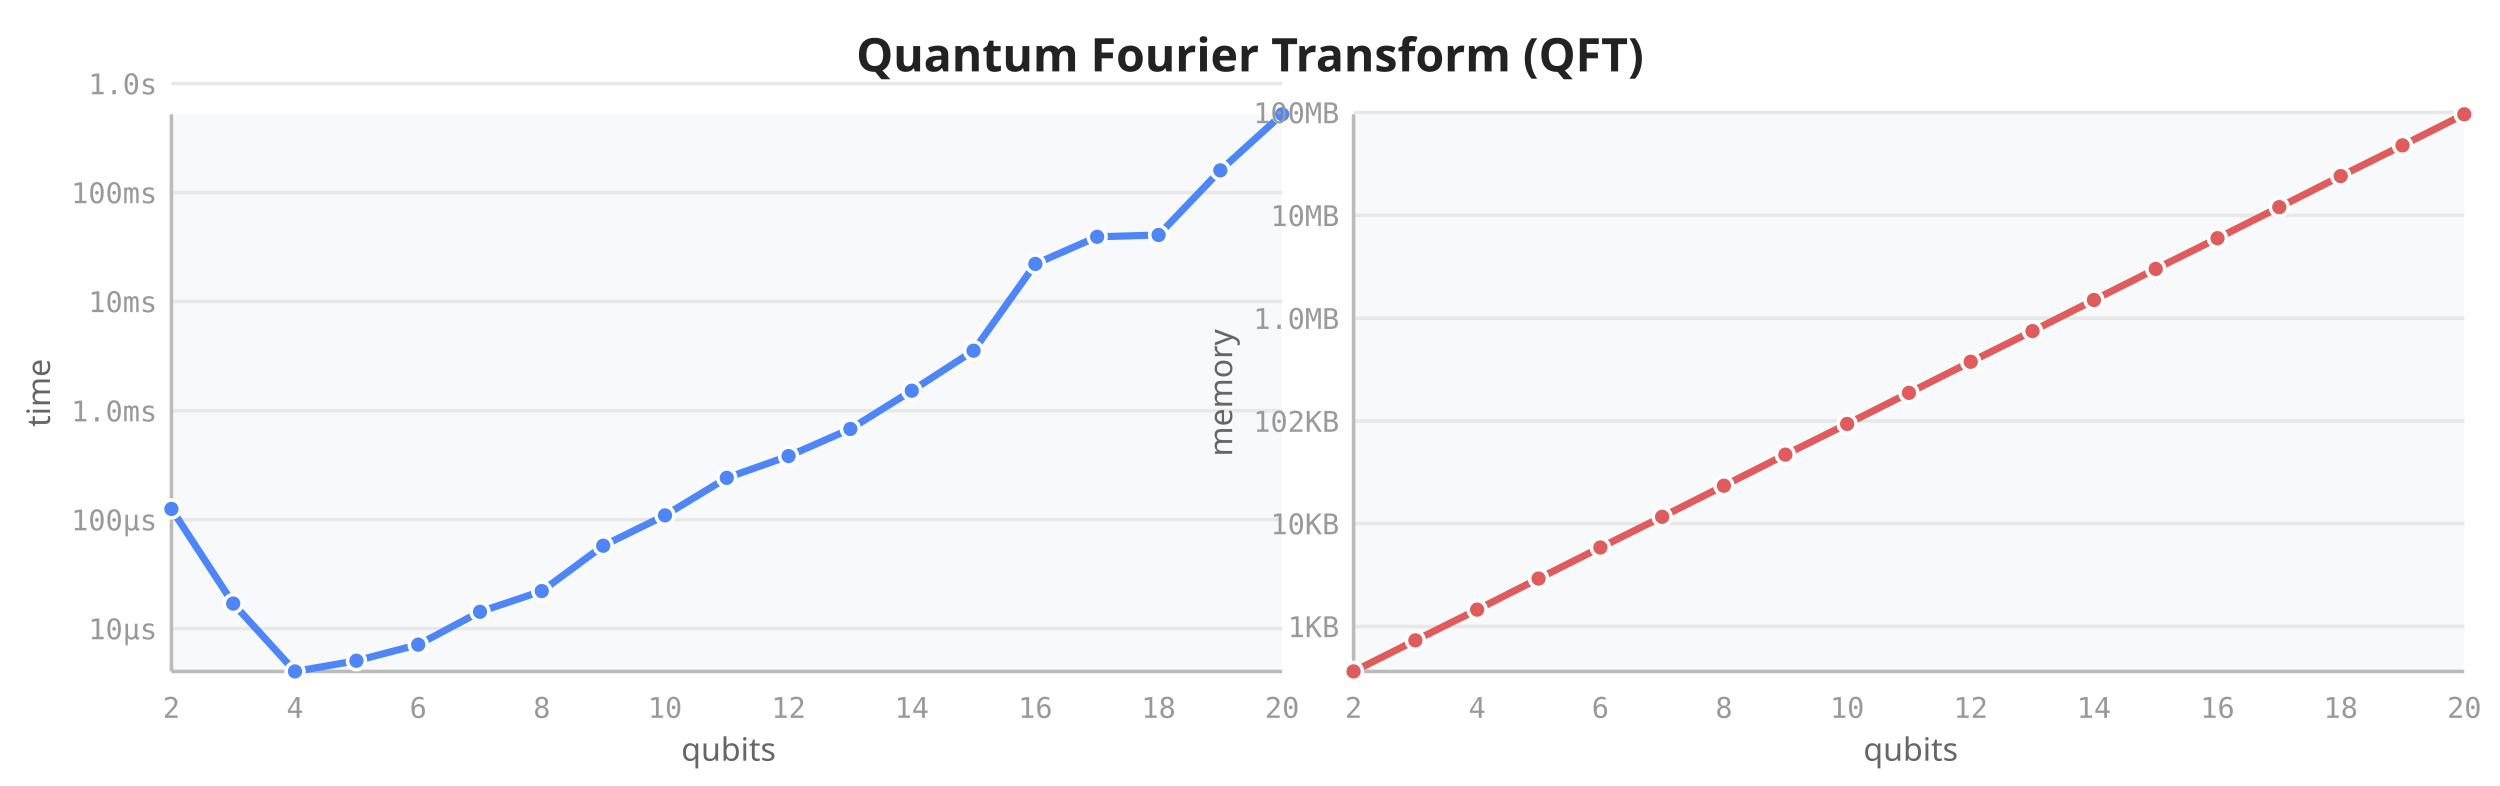
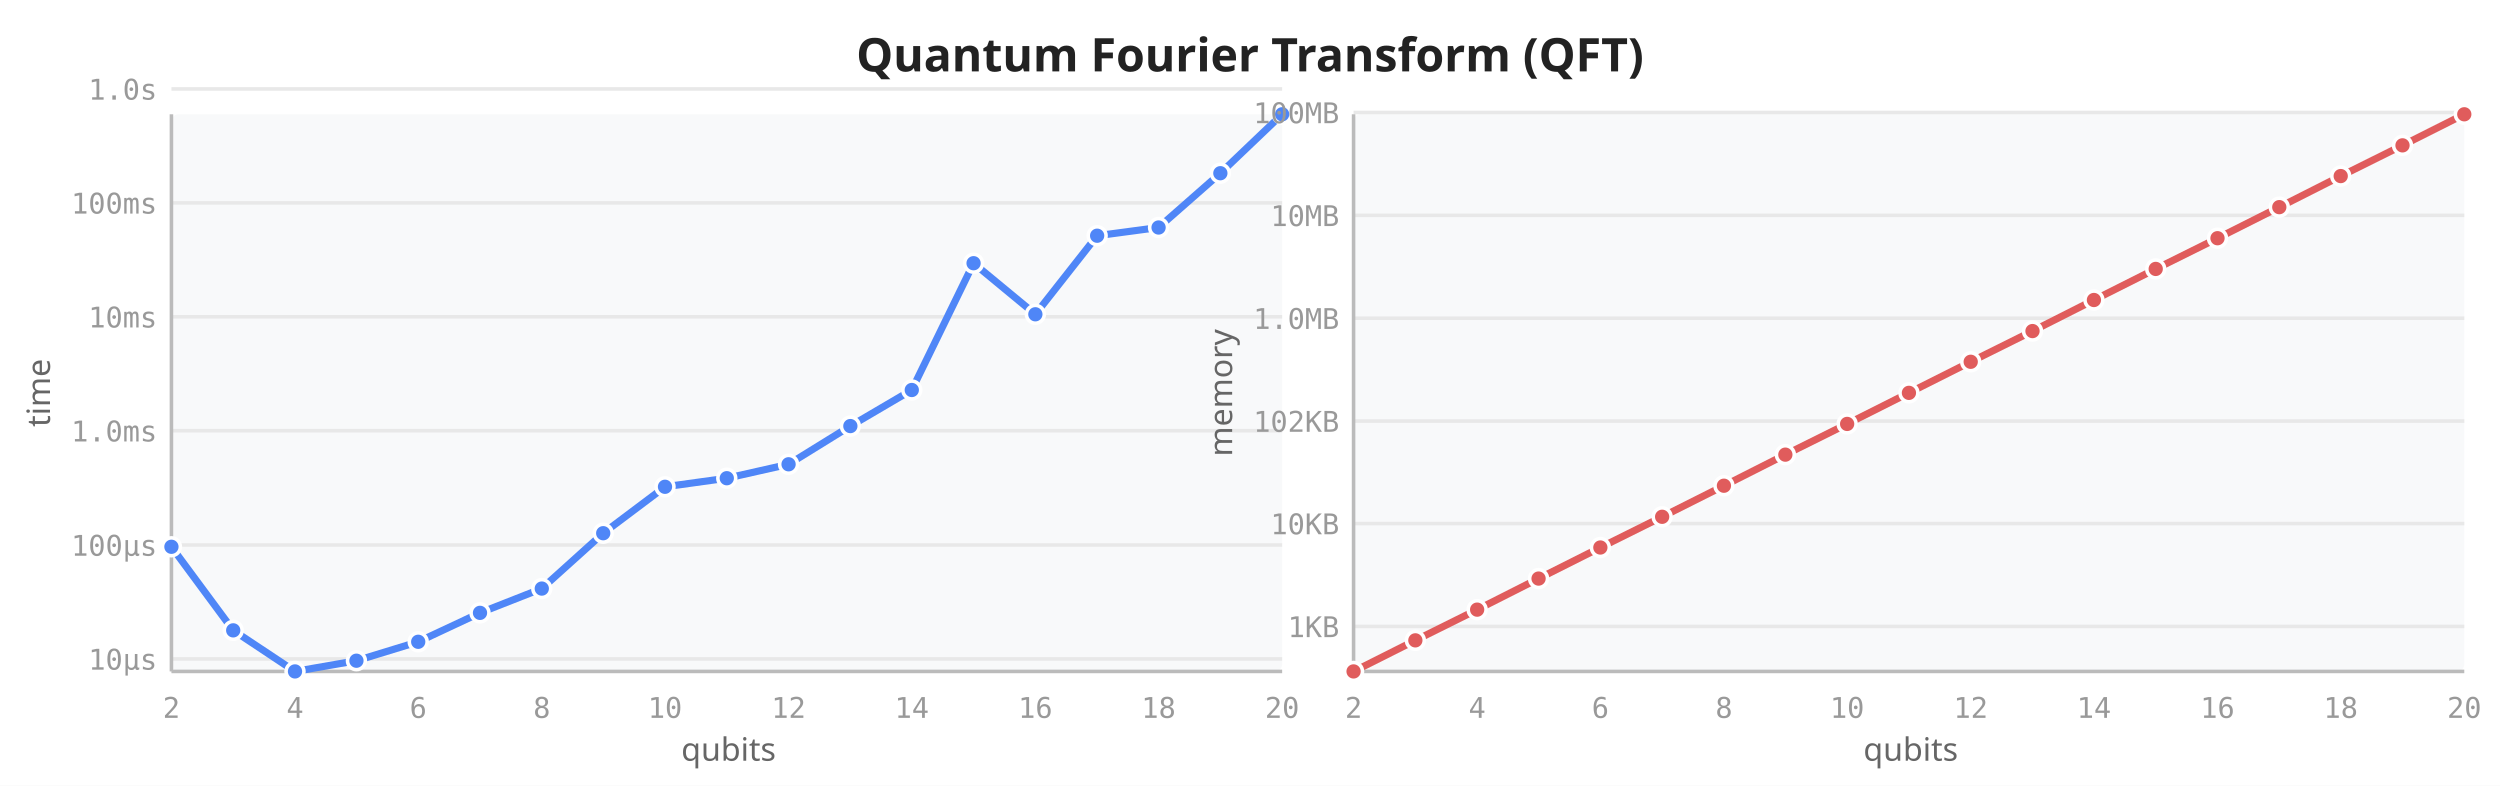
<svg xmlns="http://www.w3.org/2000/svg" viewBox="0 0 700 220" width="700" height="220">
  <rect width="700" height="220" fill="white" />
  <text x="350" y="20" text-anchor="middle" font-size="13" font-weight="600" fill="#222" font-family="sans-serif">Quantum Fourier Transform (QFT)</text>
  <rect x="48" y="32" width="311" height="156" fill="#f8f9fa" rx="2" />
-   <line x1="48" y1="176.0" x2="359" y2="176.0" stroke="#e8e8e8" stroke-width="1" />
-   <line x1="48" y1="145.5" x2="359" y2="145.5" stroke="#e8e8e8" stroke-width="1" />
-   <line x1="48" y1="115.0" x2="359" y2="115.0" stroke="#e8e8e8" stroke-width="1" />
-   <line x1="48" y1="84.4" x2="359" y2="84.4" stroke="#e8e8e8" stroke-width="1" />
-   <line x1="48" y1="53.9" x2="359" y2="53.9" stroke="#e8e8e8" stroke-width="1" />
-   <line x1="48" y1="23.4" x2="359" y2="23.4" stroke="#e8e8e8" stroke-width="1" />
+   <line x1="48" y1="184.5" x2="359" y2="184.5" stroke="#e8e8e8" stroke-width="1" />
+   <line x1="48" y1="152.6" x2="359" y2="152.6" stroke="#e8e8e8" stroke-width="1" />
+   <line x1="48" y1="120.6" x2="359" y2="120.6" stroke="#e8e8e8" stroke-width="1" />
+   <line x1="48" y1="88.7" x2="359" y2="88.7" stroke="#e8e8e8" stroke-width="1" />
+   <line x1="48" y1="56.8" x2="359" y2="56.8" stroke="#e8e8e8" stroke-width="1" />
+   <line x1="48" y1="24.9" x2="359" y2="24.9" stroke="#e8e8e8" stroke-width="1" />
  <line x1="48" y1="32" x2="48" y2="188" stroke="#bbb" stroke-width="1" />
  <line x1="48" y1="188" x2="359" y2="188" stroke="#bbb" stroke-width="1" />
  <text x="48.0" y="201" text-anchor="middle" font-size="8" fill="#999" font-family="monospace">2</text>
  <text x="82.6" y="201" text-anchor="middle" font-size="8" fill="#999" font-family="monospace">4</text>
  <text x="117.1" y="201" text-anchor="middle" font-size="8" fill="#999" font-family="monospace">6</text>
  <text x="151.7" y="201" text-anchor="middle" font-size="8" fill="#999" font-family="monospace">8</text>
  <text x="186.2" y="201" text-anchor="middle" font-size="8" fill="#999" font-family="monospace">10</text>
  <text x="220.8" y="201" text-anchor="middle" font-size="8" fill="#999" font-family="monospace">12</text>
  <text x="255.3" y="201" text-anchor="middle" font-size="8" fill="#999" font-family="monospace">14</text>
  <text x="289.9" y="201" text-anchor="middle" font-size="8" fill="#999" font-family="monospace">16</text>
  <text x="324.4" y="201" text-anchor="middle" font-size="8" fill="#999" font-family="monospace">18</text>
  <text x="359.0" y="201" text-anchor="middle" font-size="8" fill="#999" font-family="monospace">20</text>
-   <text x="44" y="179.0" text-anchor="end" font-size="8" fill="#999" font-family="monospace">10µs</text>
-   <text x="44" y="148.5" text-anchor="end" font-size="8" fill="#999" font-family="monospace">100µs</text>
-   <text x="44" y="118.0" text-anchor="end" font-size="8" fill="#999" font-family="monospace">1.0ms</text>
-   <text x="44" y="87.4" text-anchor="end" font-size="8" fill="#999" font-family="monospace">10ms</text>
-   <text x="44" y="56.9" text-anchor="end" font-size="8" fill="#999" font-family="monospace">100ms</text>
-   <text x="44" y="26.4" text-anchor="end" font-size="8" fill="#999" font-family="monospace">1.0s</text>
+   <text x="44" y="187.5" text-anchor="end" font-size="8" fill="#999" font-family="monospace">10µs</text>
+   <text x="44" y="155.6" text-anchor="end" font-size="8" fill="#999" font-family="monospace">100µs</text>
+   <text x="44" y="123.6" text-anchor="end" font-size="8" fill="#999" font-family="monospace">1.0ms</text>
+   <text x="44" y="91.7" text-anchor="end" font-size="8" fill="#999" font-family="monospace">10ms</text>
+   <text x="44" y="59.8" text-anchor="end" font-size="8" fill="#999" font-family="monospace">100ms</text>
+   <text x="44" y="27.9" text-anchor="end" font-size="8" fill="#999" font-family="monospace">1.0s</text>
  <text transform="translate(14,110) rotate(-90)" text-anchor="middle" font-size="9" fill="#666" font-family="sans-serif">time</text>
  <text x="204" y="213" text-anchor="middle" font-size="9" fill="#666" font-family="sans-serif">qubits</text>
-   <path d="M48.0,142.5 L65.3,169.0 L82.6,188.0 L99.8,185.0 L117.1,180.5 L134.4,171.3 L151.7,165.5 L168.9,152.8 L186.2,144.3 L203.5,133.8 L220.8,127.7 L238.1,120.1 L255.3,109.4 L272.6,98.2 L289.9,73.9 L307.2,66.3 L324.4,65.8 L341.7,47.7 L359.0,32.0" fill="none" stroke="#4f86f7" stroke-width="2" stroke-linejoin="round" stroke-linecap="round" />
-   <circle cx="48.0" cy="142.5" r="2.5" fill="#4f86f7" stroke="white" stroke-width="1" />
-   <circle cx="65.3" cy="169.0" r="2.5" fill="#4f86f7" stroke="white" stroke-width="1" />
+   <path d="M48.0,153.1 L65.3,176.5 L82.6,188.0 L99.8,185.0 L117.1,179.7 L134.4,171.6 L151.7,164.8 L168.9,149.3 L186.2,136.3 L203.5,133.9 L220.8,130.0 L238.1,119.3 L255.3,109.2 L272.6,73.7 L289.9,88.0 L307.2,66.0 L324.4,63.7 L341.7,48.5 L359.0,32.0" fill="none" stroke="#4f86f7" stroke-width="2" stroke-linejoin="round" stroke-linecap="round" />
+   <circle cx="48.0" cy="153.1" r="2.5" fill="#4f86f7" stroke="white" stroke-width="1" />
+   <circle cx="65.3" cy="176.5" r="2.5" fill="#4f86f7" stroke="white" stroke-width="1" />
  <circle cx="82.6" cy="188.0" r="2.5" fill="#4f86f7" stroke="white" stroke-width="1" />
  <circle cx="99.8" cy="185.0" r="2.5" fill="#4f86f7" stroke="white" stroke-width="1" />
-   <circle cx="117.1" cy="180.5" r="2.5" fill="#4f86f7" stroke="white" stroke-width="1" />
-   <circle cx="134.4" cy="171.3" r="2.5" fill="#4f86f7" stroke="white" stroke-width="1" />
-   <circle cx="151.7" cy="165.5" r="2.5" fill="#4f86f7" stroke="white" stroke-width="1" />
-   <circle cx="168.9" cy="152.8" r="2.5" fill="#4f86f7" stroke="white" stroke-width="1" />
-   <circle cx="186.2" cy="144.3" r="2.5" fill="#4f86f7" stroke="white" stroke-width="1" />
-   <circle cx="203.5" cy="133.8" r="2.5" fill="#4f86f7" stroke="white" stroke-width="1" />
-   <circle cx="220.8" cy="127.7" r="2.5" fill="#4f86f7" stroke="white" stroke-width="1" />
-   <circle cx="238.1" cy="120.1" r="2.5" fill="#4f86f7" stroke="white" stroke-width="1" />
-   <circle cx="255.3" cy="109.4" r="2.5" fill="#4f86f7" stroke="white" stroke-width="1" />
-   <circle cx="272.6" cy="98.2" r="2.5" fill="#4f86f7" stroke="white" stroke-width="1" />
-   <circle cx="289.9" cy="73.9" r="2.5" fill="#4f86f7" stroke="white" stroke-width="1" />
-   <circle cx="307.2" cy="66.3" r="2.5" fill="#4f86f7" stroke="white" stroke-width="1" />
-   <circle cx="324.4" cy="65.8" r="2.5" fill="#4f86f7" stroke="white" stroke-width="1" />
-   <circle cx="341.7" cy="47.7" r="2.5" fill="#4f86f7" stroke="white" stroke-width="1" />
+   <circle cx="117.1" cy="179.7" r="2.5" fill="#4f86f7" stroke="white" stroke-width="1" />
+   <circle cx="134.4" cy="171.6" r="2.5" fill="#4f86f7" stroke="white" stroke-width="1" />
+   <circle cx="151.7" cy="164.8" r="2.5" fill="#4f86f7" stroke="white" stroke-width="1" />
+   <circle cx="168.9" cy="149.3" r="2.5" fill="#4f86f7" stroke="white" stroke-width="1" />
+   <circle cx="186.2" cy="136.3" r="2.5" fill="#4f86f7" stroke="white" stroke-width="1" />
+   <circle cx="203.5" cy="133.9" r="2.5" fill="#4f86f7" stroke="white" stroke-width="1" />
+   <circle cx="220.8" cy="130.0" r="2.5" fill="#4f86f7" stroke="white" stroke-width="1" />
+   <circle cx="238.1" cy="119.3" r="2.5" fill="#4f86f7" stroke="white" stroke-width="1" />
+   <circle cx="255.3" cy="109.2" r="2.5" fill="#4f86f7" stroke="white" stroke-width="1" />
+   <circle cx="272.6" cy="73.7" r="2.5" fill="#4f86f7" stroke="white" stroke-width="1" />
+   <circle cx="289.9" cy="88.0" r="2.5" fill="#4f86f7" stroke="white" stroke-width="1" />
+   <circle cx="307.2" cy="66.0" r="2.5" fill="#4f86f7" stroke="white" stroke-width="1" />
+   <circle cx="324.4" cy="63.7" r="2.5" fill="#4f86f7" stroke="white" stroke-width="1" />
+   <circle cx="341.7" cy="48.5" r="2.5" fill="#4f86f7" stroke="white" stroke-width="1" />
  <circle cx="359.0" cy="32.0" r="2.5" fill="#4f86f7" stroke="white" stroke-width="1" />
  <rect x="379" y="32" width="311" height="156" fill="#f8f9fa" rx="2" />
  <line x1="379" y1="175.4" x2="690" y2="175.4" stroke="#e8e8e8" stroke-width="1" />
  <line x1="379" y1="146.6" x2="690" y2="146.6" stroke="#e8e8e8" stroke-width="1" />
  <line x1="379" y1="117.9" x2="690" y2="117.9" stroke="#e8e8e8" stroke-width="1" />
  <line x1="379" y1="89.1" x2="690" y2="89.1" stroke="#e8e8e8" stroke-width="1" />
  <line x1="379" y1="60.3" x2="690" y2="60.3" stroke="#e8e8e8" stroke-width="1" />
  <line x1="379" y1="31.5" x2="690" y2="31.5" stroke="#e8e8e8" stroke-width="1" />
  <line x1="379" y1="32" x2="379" y2="188" stroke="#bbb" stroke-width="1" />
  <line x1="379" y1="188" x2="690" y2="188" stroke="#bbb" stroke-width="1" />
  <text x="379.0" y="201" text-anchor="middle" font-size="8" fill="#999" font-family="monospace">2</text>
  <text x="413.6" y="201" text-anchor="middle" font-size="8" fill="#999" font-family="monospace">4</text>
  <text x="448.1" y="201" text-anchor="middle" font-size="8" fill="#999" font-family="monospace">6</text>
  <text x="482.7" y="201" text-anchor="middle" font-size="8" fill="#999" font-family="monospace">8</text>
  <text x="517.2" y="201" text-anchor="middle" font-size="8" fill="#999" font-family="monospace">10</text>
  <text x="551.8" y="201" text-anchor="middle" font-size="8" fill="#999" font-family="monospace">12</text>
  <text x="586.3" y="201" text-anchor="middle" font-size="8" fill="#999" font-family="monospace">14</text>
  <text x="620.9" y="201" text-anchor="middle" font-size="8" fill="#999" font-family="monospace">16</text>
  <text x="655.4" y="201" text-anchor="middle" font-size="8" fill="#999" font-family="monospace">18</text>
  <text x="690.0" y="201" text-anchor="middle" font-size="8" fill="#999" font-family="monospace">20</text>
  <text x="375" y="178.4" text-anchor="end" font-size="8" fill="#999" font-family="monospace">1KB</text>
  <text x="375" y="149.6" text-anchor="end" font-size="8" fill="#999" font-family="monospace">10KB</text>
  <text x="375" y="120.9" text-anchor="end" font-size="8" fill="#999" font-family="monospace">102KB</text>
  <text x="375" y="92.1" text-anchor="end" font-size="8" fill="#999" font-family="monospace">1.0MB</text>
  <text x="375" y="63.3" text-anchor="end" font-size="8" fill="#999" font-family="monospace">10MB</text>
  <text x="375" y="34.5" text-anchor="end" font-size="8" fill="#999" font-family="monospace">100MB</text>
  <text transform="translate(345,110) rotate(-90)" text-anchor="middle" font-size="9" fill="#666" font-family="sans-serif">memory</text>
  <text x="535" y="213" text-anchor="middle" font-size="9" fill="#666" font-family="sans-serif">qubits</text>
  <path d="M379.0,188.0 L396.3,179.3 L413.6,170.7 L430.8,162.0 L448.1,153.3 L465.4,144.7 L482.7,136.0 L499.9,127.3 L517.2,118.7 L534.5,110.0 L551.8,101.3 L569.1,92.7 L586.3,84.0 L603.6,75.3 L620.9,66.7 L638.2,58.0 L655.4,49.3 L672.7,40.7 L690.0,32.0" fill="none" stroke="#e05c5c" stroke-width="2" stroke-linejoin="round" stroke-linecap="round" />
  <circle cx="379.0" cy="188.0" r="2.5" fill="#e05c5c" stroke="white" stroke-width="1" />
  <circle cx="396.3" cy="179.3" r="2.5" fill="#e05c5c" stroke="white" stroke-width="1" />
  <circle cx="413.6" cy="170.7" r="2.5" fill="#e05c5c" stroke="white" stroke-width="1" />
  <circle cx="430.8" cy="162.0" r="2.5" fill="#e05c5c" stroke="white" stroke-width="1" />
  <circle cx="448.1" cy="153.3" r="2.5" fill="#e05c5c" stroke="white" stroke-width="1" />
  <circle cx="465.4" cy="144.7" r="2.5" fill="#e05c5c" stroke="white" stroke-width="1" />
  <circle cx="482.7" cy="136.0" r="2.5" fill="#e05c5c" stroke="white" stroke-width="1" />
  <circle cx="499.9" cy="127.3" r="2.5" fill="#e05c5c" stroke="white" stroke-width="1" />
  <circle cx="517.2" cy="118.7" r="2.5" fill="#e05c5c" stroke="white" stroke-width="1" />
  <circle cx="534.5" cy="110.0" r="2.5" fill="#e05c5c" stroke="white" stroke-width="1" />
  <circle cx="551.8" cy="101.3" r="2.5" fill="#e05c5c" stroke="white" stroke-width="1" />
  <circle cx="569.1" cy="92.7" r="2.5" fill="#e05c5c" stroke="white" stroke-width="1" />
  <circle cx="586.3" cy="84.0" r="2.5" fill="#e05c5c" stroke="white" stroke-width="1" />
  <circle cx="603.6" cy="75.3" r="2.5" fill="#e05c5c" stroke="white" stroke-width="1" />
  <circle cx="620.9" cy="66.7" r="2.5" fill="#e05c5c" stroke="white" stroke-width="1" />
  <circle cx="638.2" cy="58.0" r="2.5" fill="#e05c5c" stroke="white" stroke-width="1" />
  <circle cx="655.4" cy="49.3" r="2.5" fill="#e05c5c" stroke="white" stroke-width="1" />
  <circle cx="672.7" cy="40.7" r="2.5" fill="#e05c5c" stroke="white" stroke-width="1" />
  <circle cx="690.0" cy="32.0" r="2.5" fill="#e05c5c" stroke="white" stroke-width="1" />
</svg>
